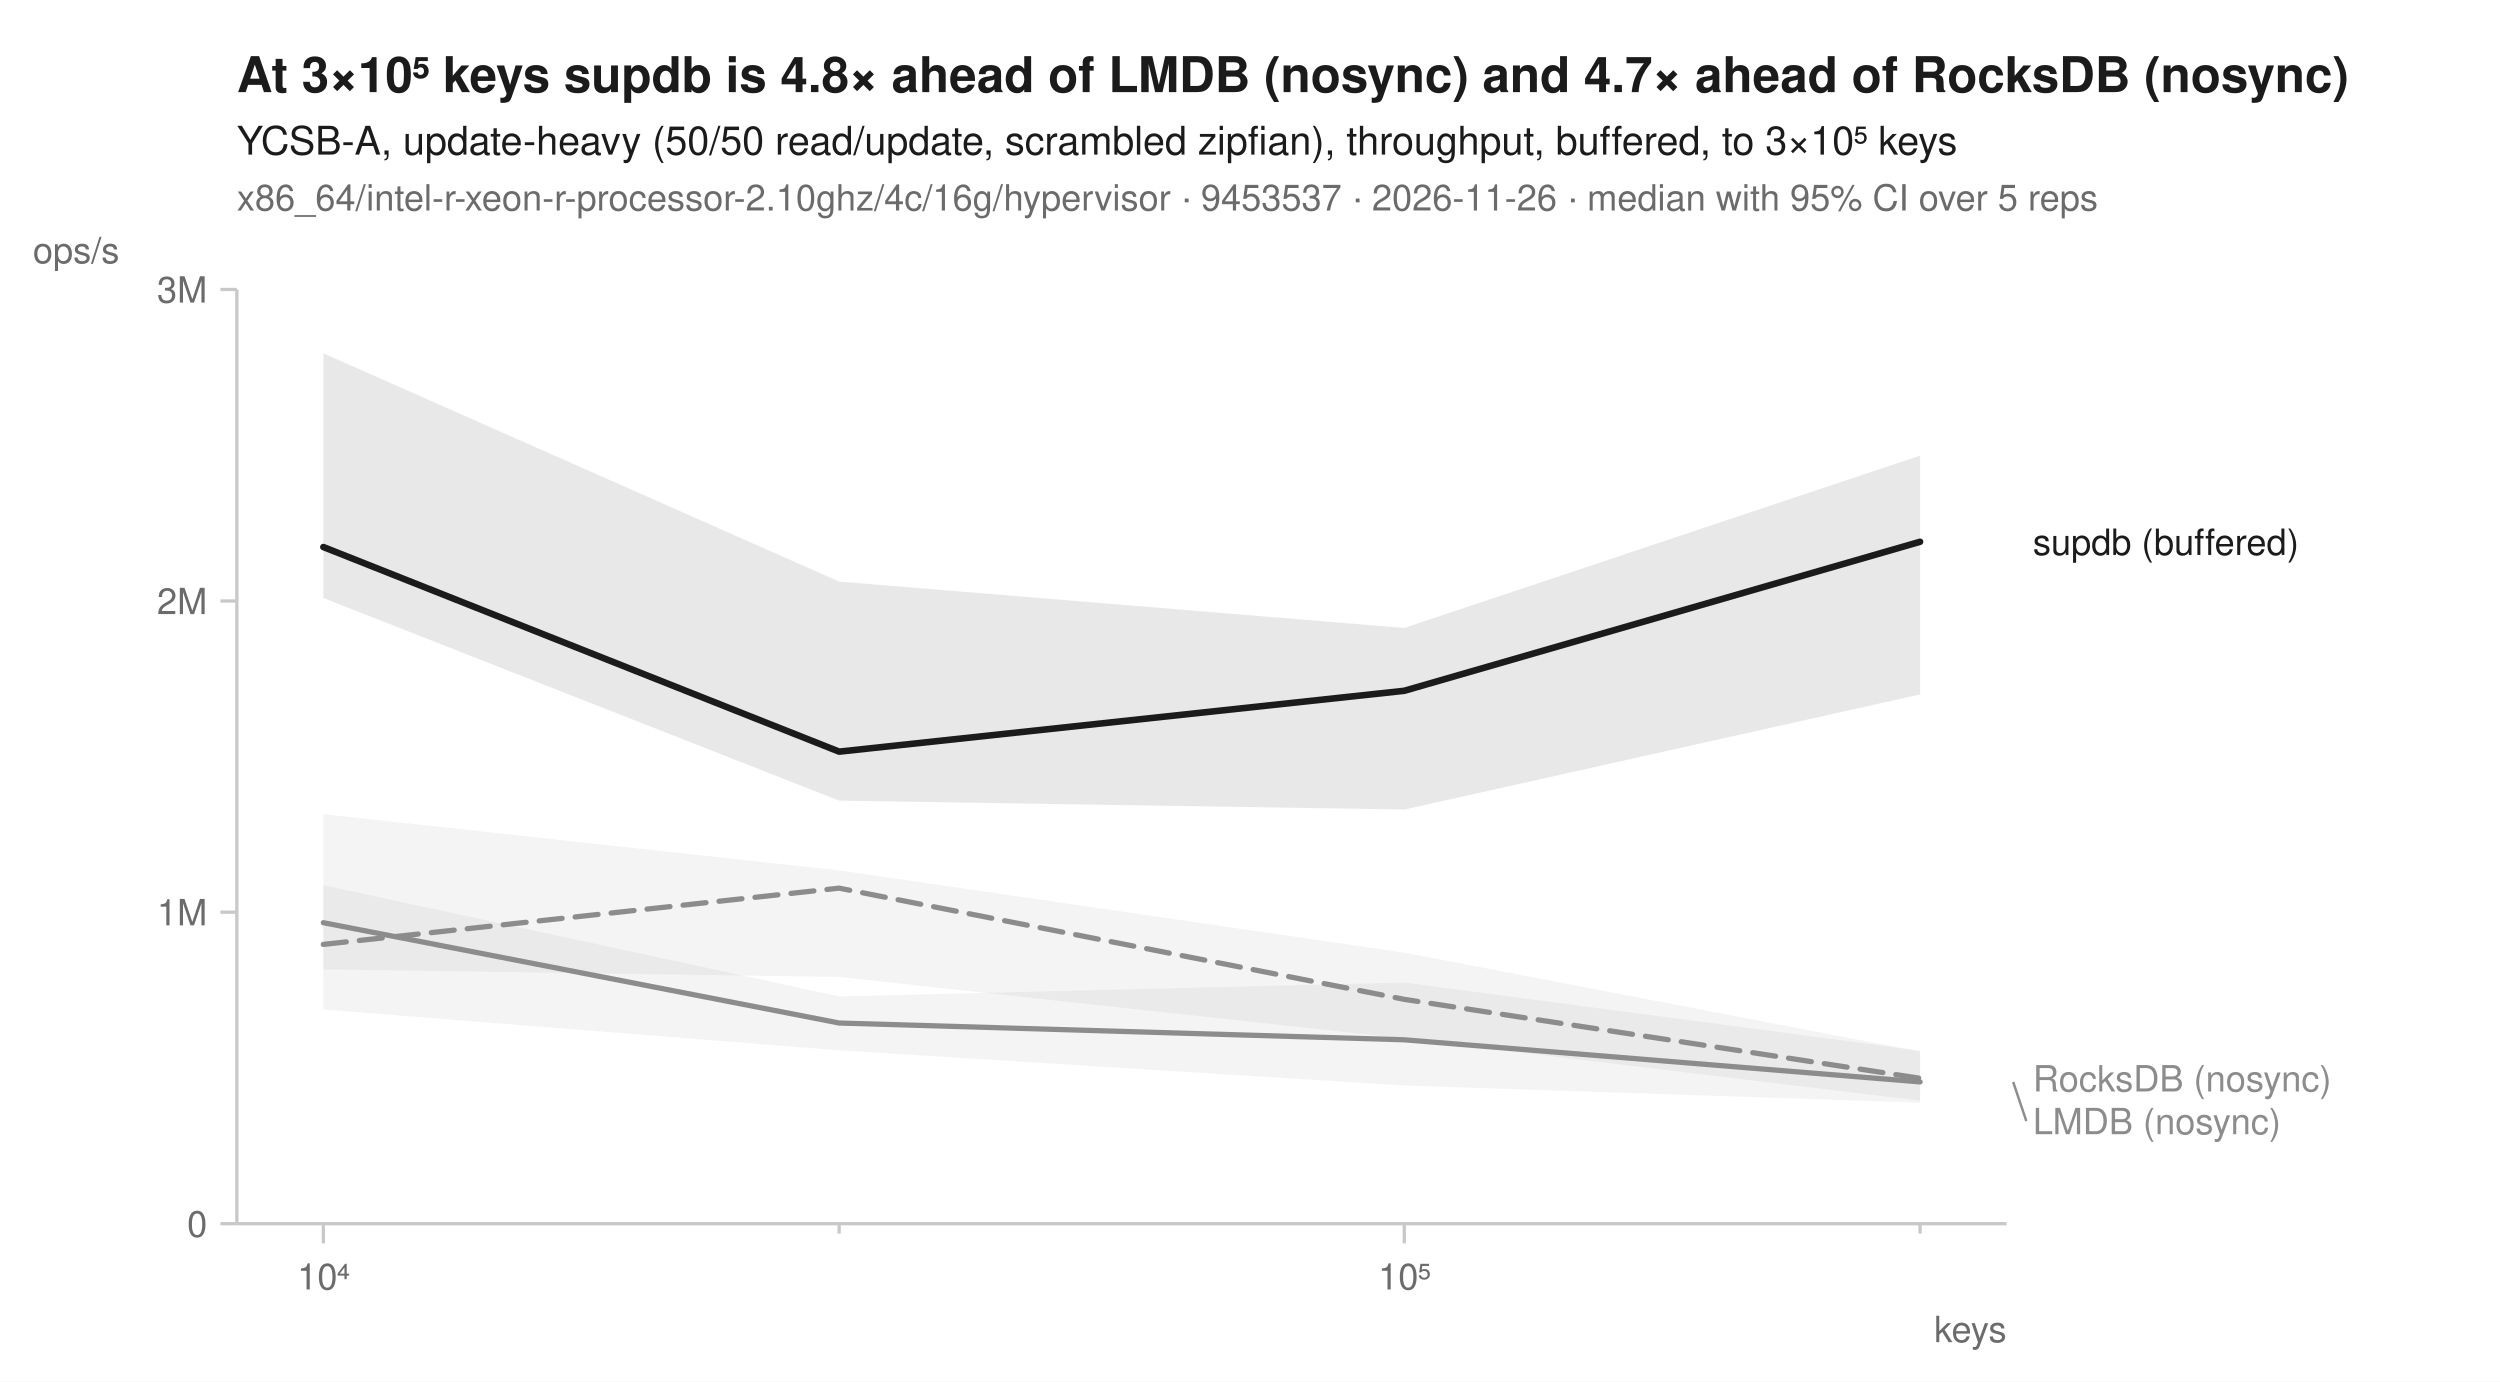
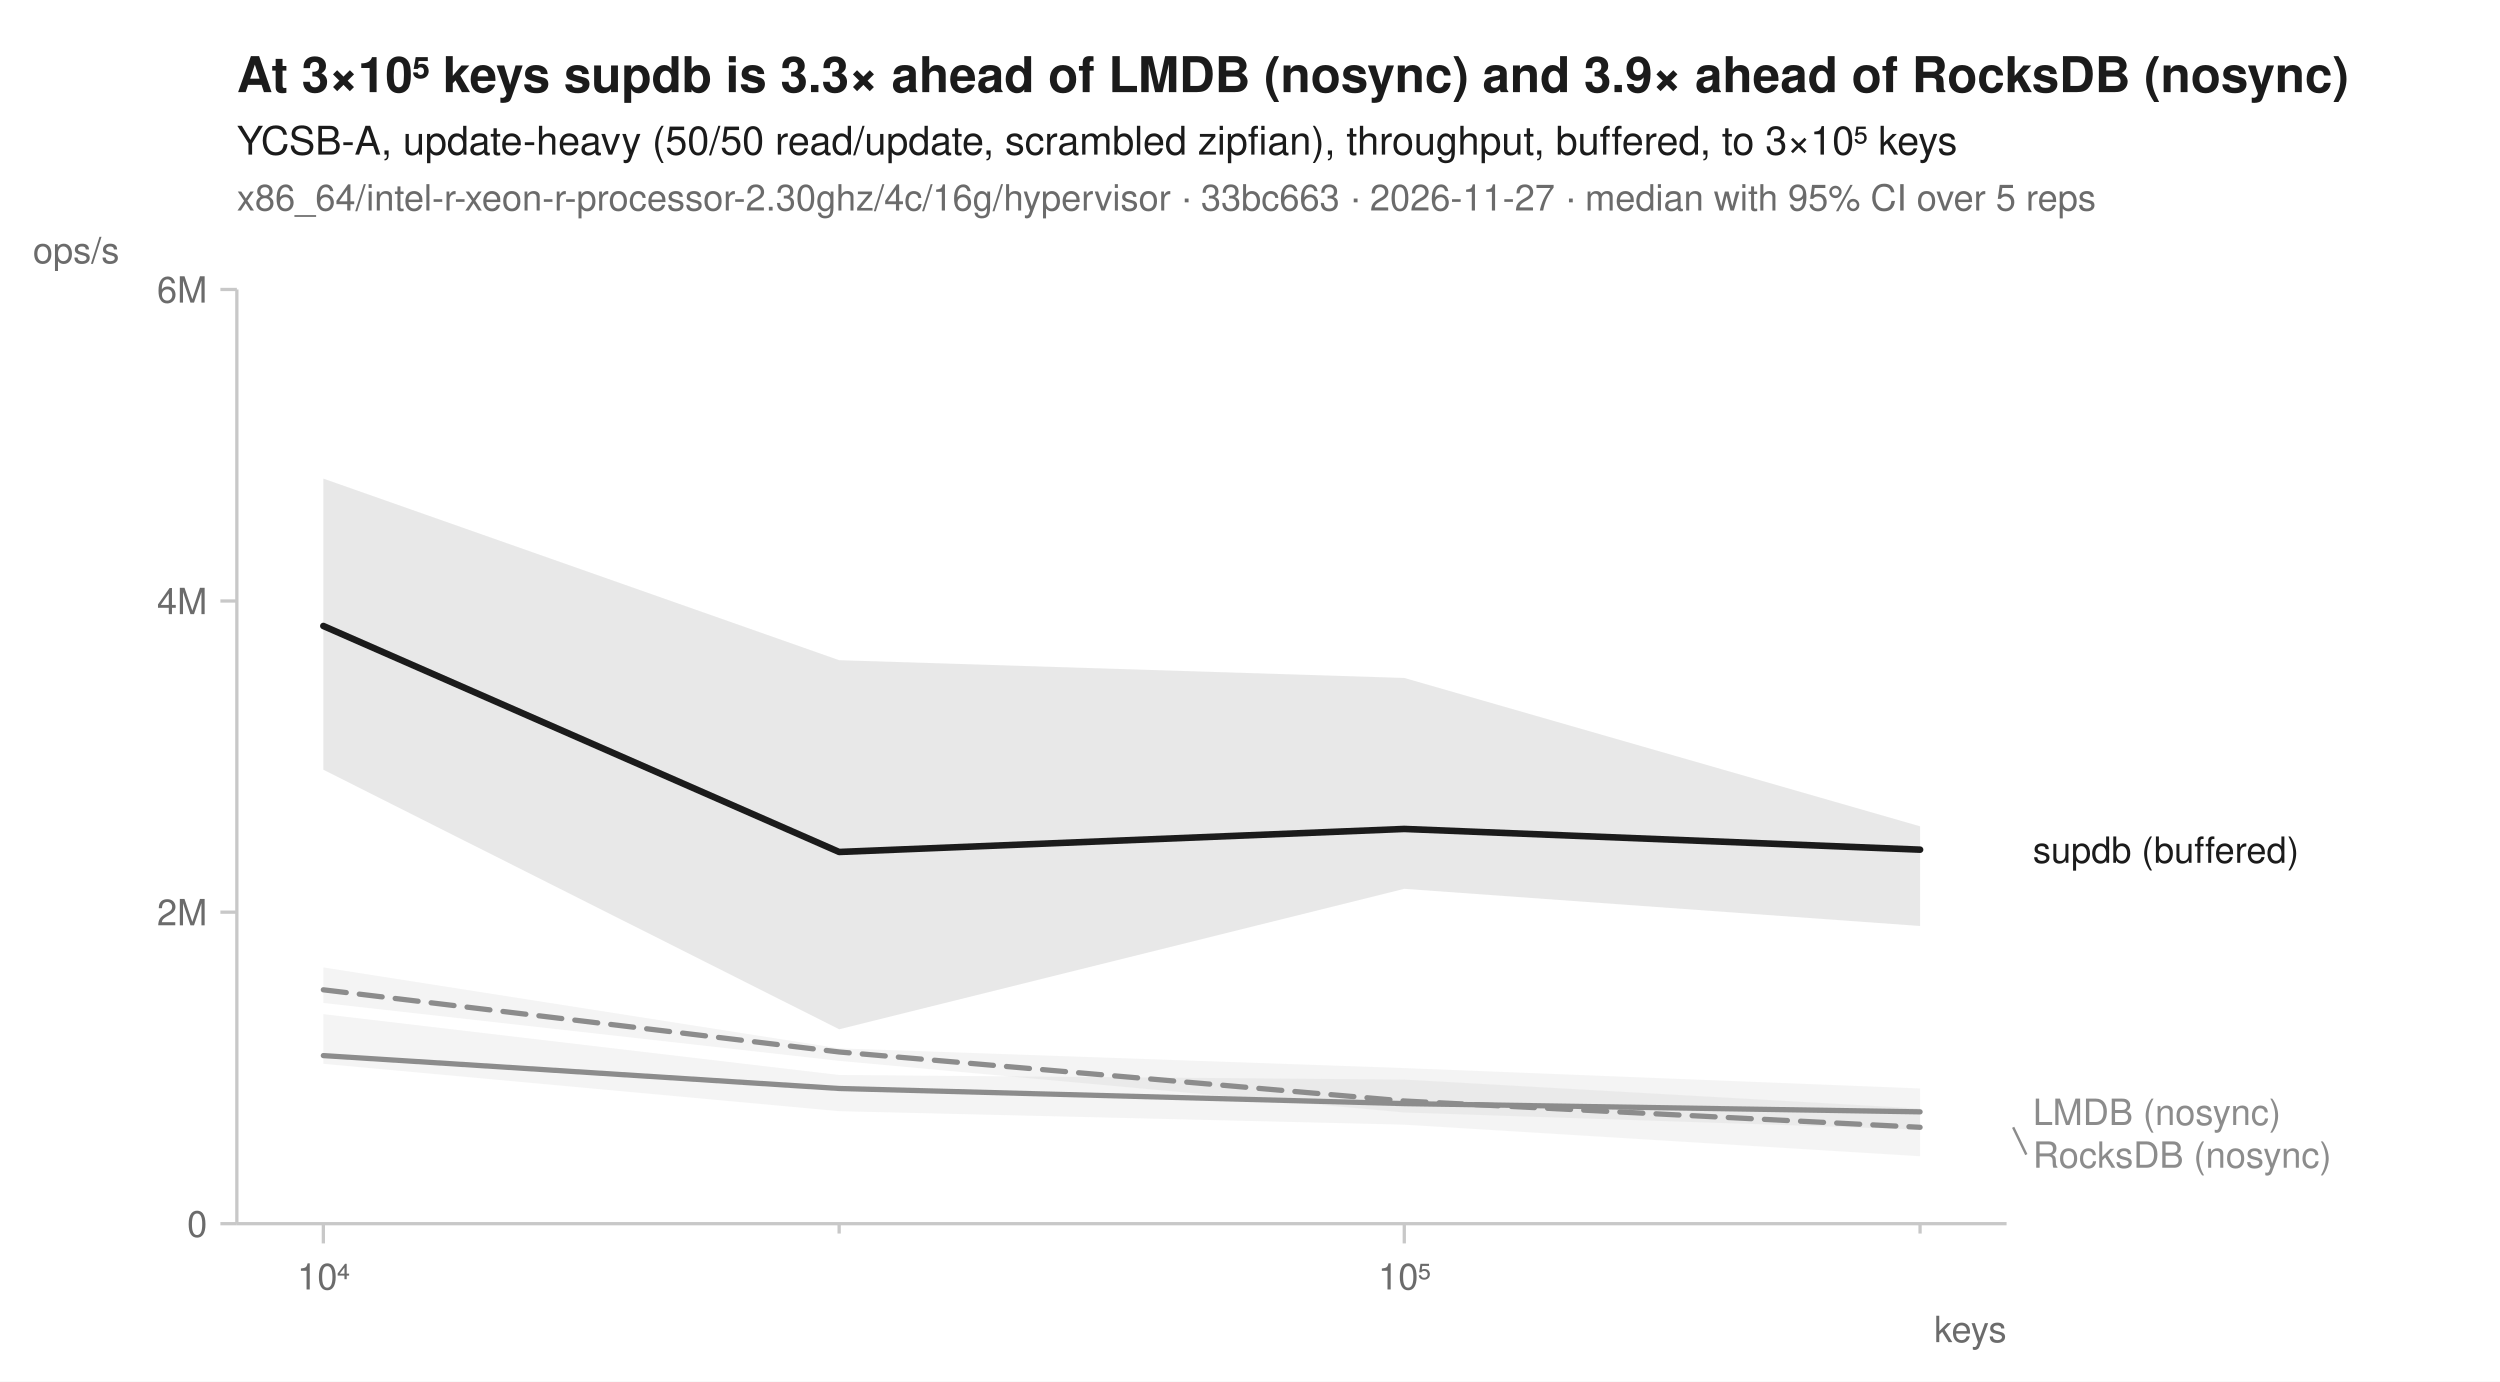
<svg xmlns="http://www.w3.org/2000/svg" width="760" height="420" viewBox="0 0 760 420" font-family="-apple-system, BlinkMacSystemFont, 'Segoe UI', Helvetica, Arial, sans-serif" fill="#1b1b1b">
  <rect width="760" height="420" fill="white" />
-   <text x="72" y="28" font-size="15" font-weight="600">At 3×10⁵ keys supdb is 4.8× ahead of LMDB (nosync) and 4.7× ahead of RocksDB (nosync)</text>
+   <text x="72" y="28" font-size="15" font-weight="600">At 3×10⁵ keys supdb is 3.3× ahead of LMDB (nosync) and 3.9× ahead of RocksDB (nosync)</text>
  <text x="72" y="47" font-size="12">YCSB-A, update-heavy (50/50 read/update, scrambled zipfian), throughput, buffered, to 3×10⁵ keys</text>
-   <text x="72" y="64" font-size="11" fill="#6b6b6b">x86_64/intel-r-xeon-r-processor-2.10ghz/4c/16g/hypervisor · 9453537 · 2026-11-26 · median with 95% CI over 5 reps</text>
+   <text x="72" y="64" font-size="11" fill="#6b6b6b">x86_64/intel-r-xeon-r-processor-2.30ghz/4c/16g/hypervisor · 33bc663 · 2026-11-27 · median with 95% CI over 5 reps</text>
  <line x1="72" y1="372" x2="610" y2="372" stroke="#c8c8c8" stroke-width="1" />
  <line x1="72" y1="88" x2="72" y2="372" stroke="#c8c8c8" stroke-width="1" />
  <line x1="98.3" y1="372" x2="98.3" y2="378" stroke="#c8c8c8" stroke-width="1" />
  <text x="98.3" y="392" font-size="11" text-anchor="middle" fill="#6b6b6b">10⁴</text>
  <line x1="255.1" y1="372" x2="255.1" y2="375" stroke="#c8c8c8" stroke-width="1" />
  <line x1="426.9" y1="372" x2="426.9" y2="378" stroke="#c8c8c8" stroke-width="1" />
  <text x="426.9" y="392" font-size="11" text-anchor="middle" fill="#6b6b6b">10⁵</text>
  <line x1="583.7" y1="372" x2="583.7" y2="375" stroke="#c8c8c8" stroke-width="1" />
  <text x="610" y="408" font-size="11" text-anchor="end" fill="#6b6b6b">keys</text>
  <line x1="67" y1="372.0" x2="72" y2="372.0" stroke="#c8c8c8" stroke-width="1" />
  <text x="63" y="376.0" font-size="11" text-anchor="end" fill="#6b6b6b">0</text>
  <line x1="67" y1="277.3" x2="72" y2="277.3" stroke="#c8c8c8" stroke-width="1" />
-   <text x="63" y="281.3" font-size="11" text-anchor="end" fill="#6b6b6b">1M</text>
+   <text x="63" y="281.3" font-size="11" text-anchor="end" fill="#6b6b6b">2M</text>
  <line x1="67" y1="182.7" x2="72" y2="182.7" stroke="#c8c8c8" stroke-width="1" />
-   <text x="63" y="186.7" font-size="11" text-anchor="end" fill="#6b6b6b">2M</text>
+   <text x="63" y="186.7" font-size="11" text-anchor="end" fill="#6b6b6b">4M</text>
  <line x1="67" y1="88.0" x2="72" y2="88.0" stroke="#c8c8c8" stroke-width="1" />
-   <text x="63" y="92.0" font-size="11" text-anchor="end" fill="#6b6b6b">3M</text>
+   <text x="63" y="92.0" font-size="11" text-anchor="end" fill="#6b6b6b">6M</text>
  <text x="10" y="80" font-size="11" text-anchor="start" fill="#6b6b6b">ops/s</text>
-   <path d="M98.3,247.5 L255.1,264.6 L426.9,289.6 L583.7,319.7 L583.7,334.6 L426.9,315.7 L255.1,297.0 L98.3,294.7 Z" fill="#8c8c8c" fill-opacity="0.10" />
-   <path d="M98.3,269.1 L255.1,302.9 L426.9,298.7 L583.7,319.4 L583.7,335.2 L426.9,330.0 L255.1,319.3 L98.3,306.9 Z" fill="#8c8c8c" fill-opacity="0.10" />
-   <path d="M98.3,107.4 L255.1,176.8 L426.9,190.9 L583.7,138.5 L583.7,211.1 L426.9,246.1 L255.1,243.4 L98.3,181.8 Z" fill="#1b1b1b" fill-opacity="0.10" />
-   <path d="M98.3,287.1 L255.1,270.0 L426.9,303.8 L583.7,327.8 " fill="none" stroke="#8c8c8c" stroke-width="1.6" stroke-linejoin="round" stroke-linecap="round" stroke-dasharray="7,4" />
-   <path d="M98.3,280.5 L255.1,311.0 L426.9,316.1 L583.7,328.9 " fill="none" stroke="#8c8c8c" stroke-width="1.6" stroke-linejoin="round" stroke-linecap="round" />
-   <path d="M98.3,166.3 L255.1,228.5 L426.9,210.0 L583.7,164.7 " fill="none" stroke="#1b1b1b" stroke-width="2" stroke-linejoin="round" stroke-linecap="round" />
-   <text x="618.0" y="168.7" font-size="11" fill="#1b1b1b">supdb (buffered)</text>
-   <text x="618.0" y="331.8" font-size="11" fill="#8c8c8c">RocksDB (nosync)</text>
-   <line x1="612.0" y1="328.9" x2="616.0" y2="340.8" stroke="#8c8c8c" stroke-width="0.75" />
-   <text x="618.0" y="344.8" font-size="11" fill="#8c8c8c">LMDB (nosync)</text>
+   <path d="M98.3,294.1 L255.1,318.7 L426.9,324.7 L583.7,330.9 L583.7,343.4 L426.9,338.2 L255.1,322.5 L98.3,304.9 Z" fill="#8c8c8c" fill-opacity="0.10" />
+   <path d="M98.3,308.3 L255.1,326.8 L426.9,328.2 L583.7,337.0 L583.7,351.5 L426.9,341.9 L255.1,337.8 L98.3,323.4 Z" fill="#8c8c8c" fill-opacity="0.10" />
+   <path d="M98.3,145.5 L255.1,200.7 L426.9,206.1 L583.7,251.2 L583.7,281.5 L426.9,270.2 L255.1,312.9 L98.3,234.0 Z" fill="#1b1b1b" fill-opacity="0.10" />
+   <path d="M98.3,300.9 L255.1,319.8 L426.9,334.7 L583.7,342.7 " fill="none" stroke="#8c8c8c" stroke-width="1.6" stroke-linejoin="round" stroke-linecap="round" stroke-dasharray="7,4" />
+   <path d="M98.3,320.9 L255.1,330.9 L426.9,335.5 L583.7,338.0 " fill="none" stroke="#8c8c8c" stroke-width="1.6" stroke-linejoin="round" stroke-linecap="round" />
+   <path d="M98.3,190.3 L255.1,259.0 L426.9,252.0 L583.7,258.3 " fill="none" stroke="#1b1b1b" stroke-width="2" stroke-linejoin="round" stroke-linecap="round" />
+   <text x="618.0" y="262.3" font-size="11" fill="#1b1b1b">supdb (buffered)</text>
+   <text x="618.0" y="342.0" font-size="11" fill="#8c8c8c">LMDB (nosync)</text>
+   <line x1="612.0" y1="342.7" x2="616.0" y2="351.0" stroke="#8c8c8c" stroke-width="0.75" />
+   <text x="618.0" y="355.0" font-size="11" fill="#8c8c8c">RocksDB (nosync)</text>
</svg>
